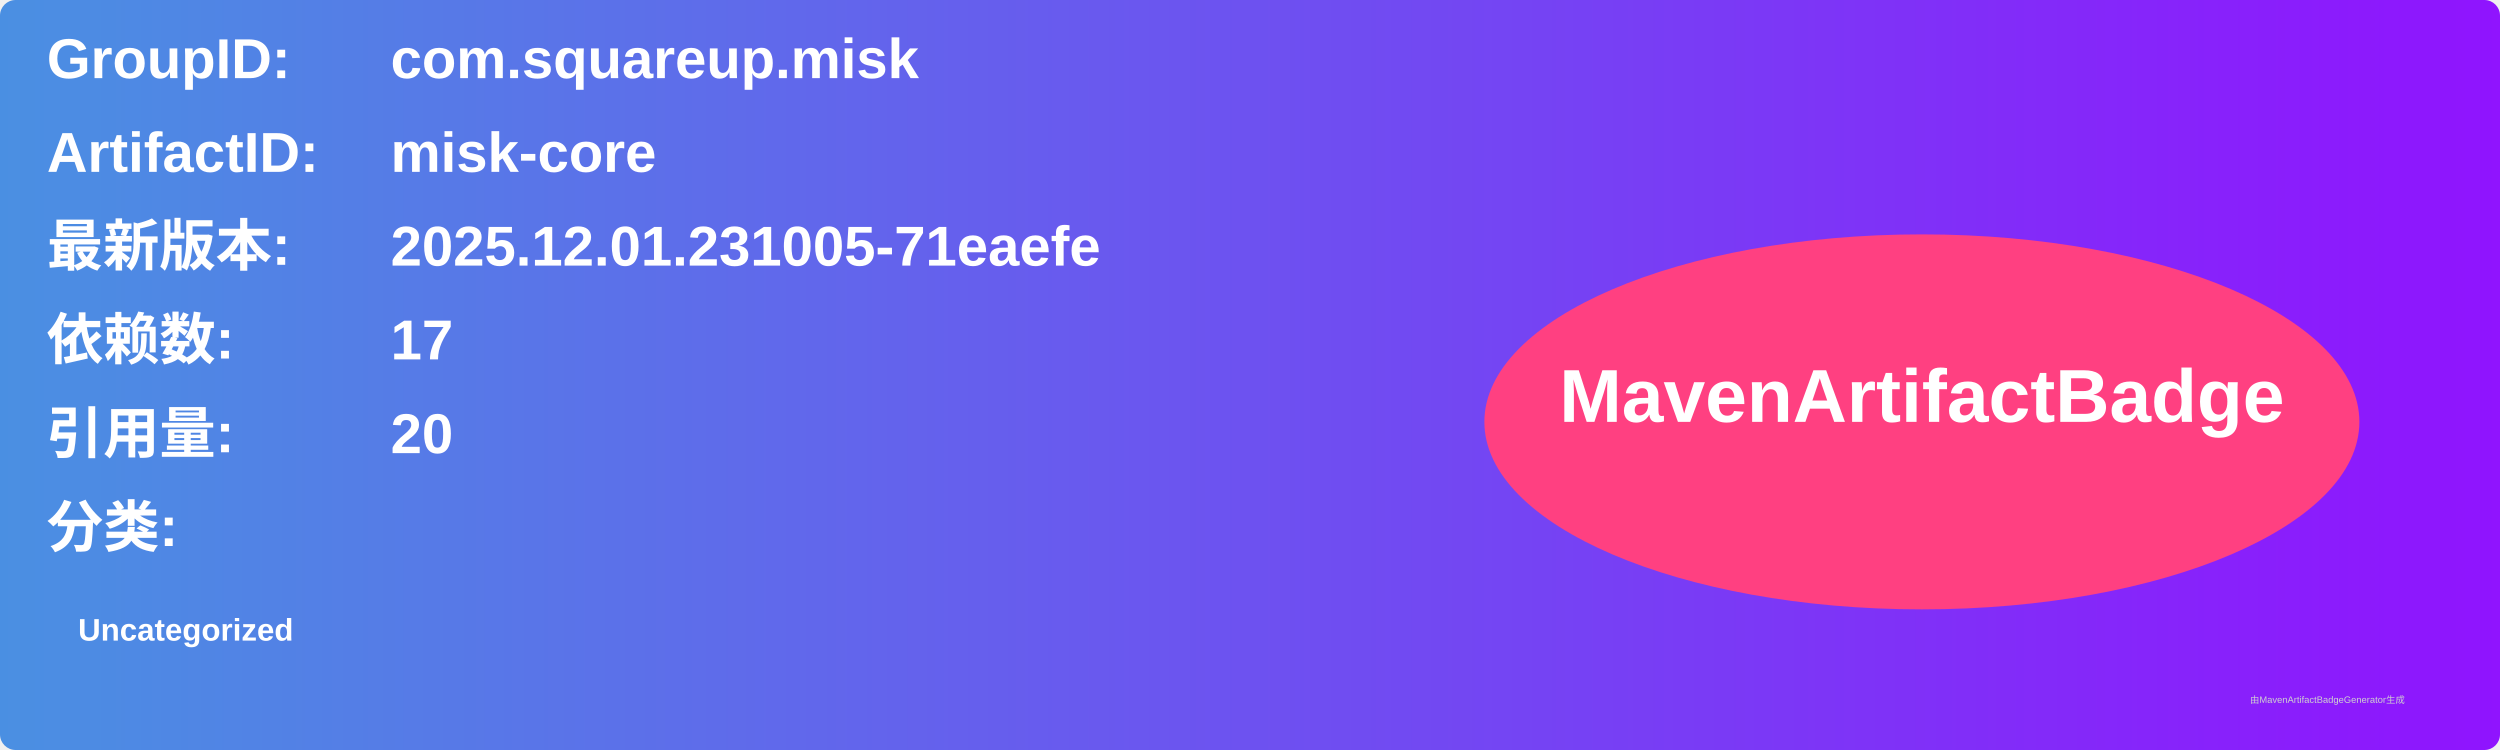
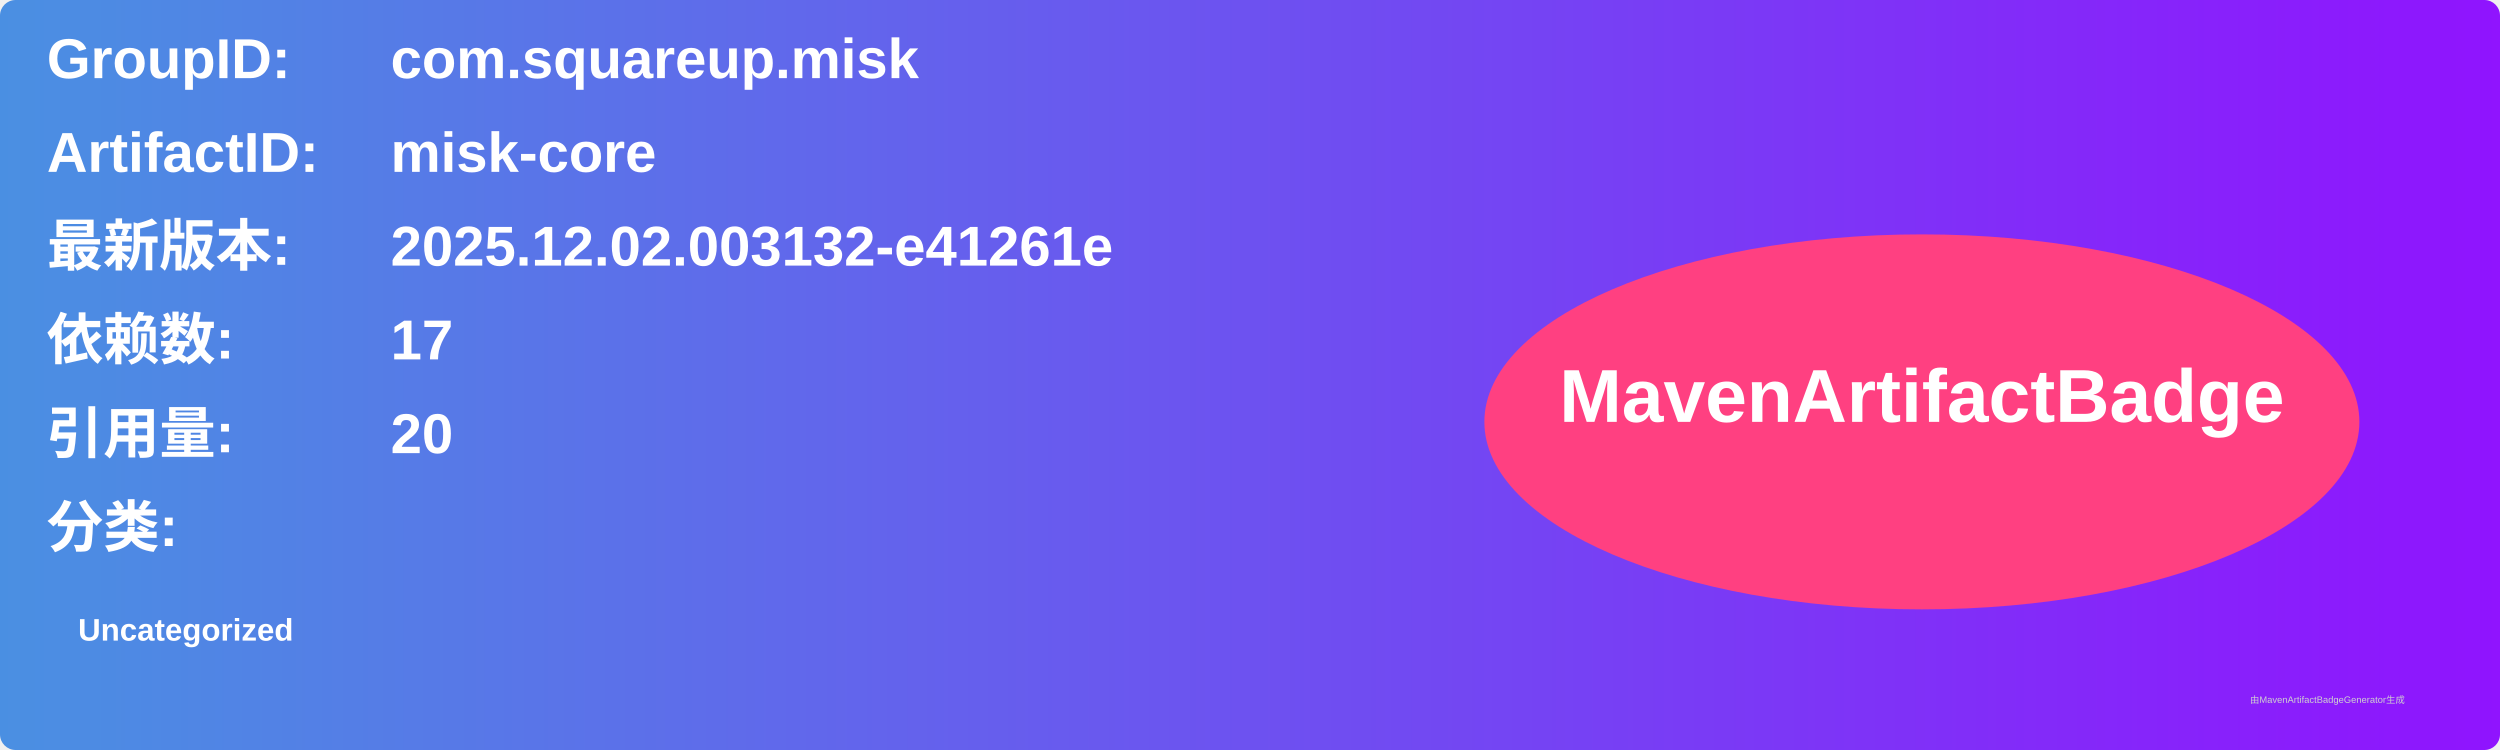
<svg xmlns="http://www.w3.org/2000/svg" width="800" height="240" viewBox="0 0 800 240">
  <linearGradient id="grad" x1="0%" y1="0%" x2="100%" y2="0%">
    <stop offset="0%" stop-color="#4a90e2" />
    <stop offset="100%" stop-color="#9013fe" />
  </linearGradient>
  <rect width="100%" height="100%" rx="5" ry="5" fill="url(#grad)" />
  <g transform="translate(15, 15)">
    <text x="0" y="10" font-family="Arial" font-size="18" fill="white" font-weight="bold" width="260">GroupID:</text>
    <text x="110" y="10" font-family="Arial" font-size="18" fill="white" font-weight="bold" width="460">com.squareup.misk</text>
    <text x="0" y="40" font-family="Arial" font-size="18" fill="white" font-weight="bold" width="260">ArtifactID:</text>
    <text x="110" y="40" font-family="Arial" font-size="18" fill="white" font-weight="bold" width="460">misk-core</text>
    <text x="0" y="70" font-family="Arial" font-size="18" fill="white" font-weight="bold">最新版本:</text>
    <text x="110" y="70" font-family="Arial" font-size="18" fill="white" font-weight="bold">
-       <tspan font-weight="bold">2025.12.01.231005-71eaefe</tspan>
+       <tspan font-weight="bold">2025.12.02.003132-e41261e</tspan>
    </text>
    <text x="0" y="100" font-family="Arial" font-size="18" fill="white" font-weight="bold">依赖数: </text>
    <text x="110" y="100" font-family="Arial" font-size="18" fill="white">
      <tspan font-weight="bold">17</tspan>
    </text>
    <text x="0" y="130" font-family="Arial" font-size="18" fill="white" font-weight="bold">引用量: </text>
    <text x="110" y="130" font-family="Arial" font-size="18" fill="white">
      <tspan font-weight="bold">20</tspan>
    </text>
    <text x="0" y="160" font-family="Arial" font-size="18" fill="white" font-weight="bold">分类:</text>
    <text x="10" y="190" font-family="Arial" font-size="10" fill="white">
      <tspan font-weight="bold">Uncategorized</tspan>
    </text>
    <ellipse cx="600" cy="120" rx="140" ry="60" fill="#ff4081" />
    <text x="600" y="120" text-anchor="middle" font-family="Arial" font-size="24" fill="white" font-weight="bold">MavenArtifactBadge</text>
  </g>
  <text x="720" y="225" font-family="Arial" font-size="3" fill="#d0d0d0">由MavenArtifactBadgeGenerator生成</text>
</svg>
